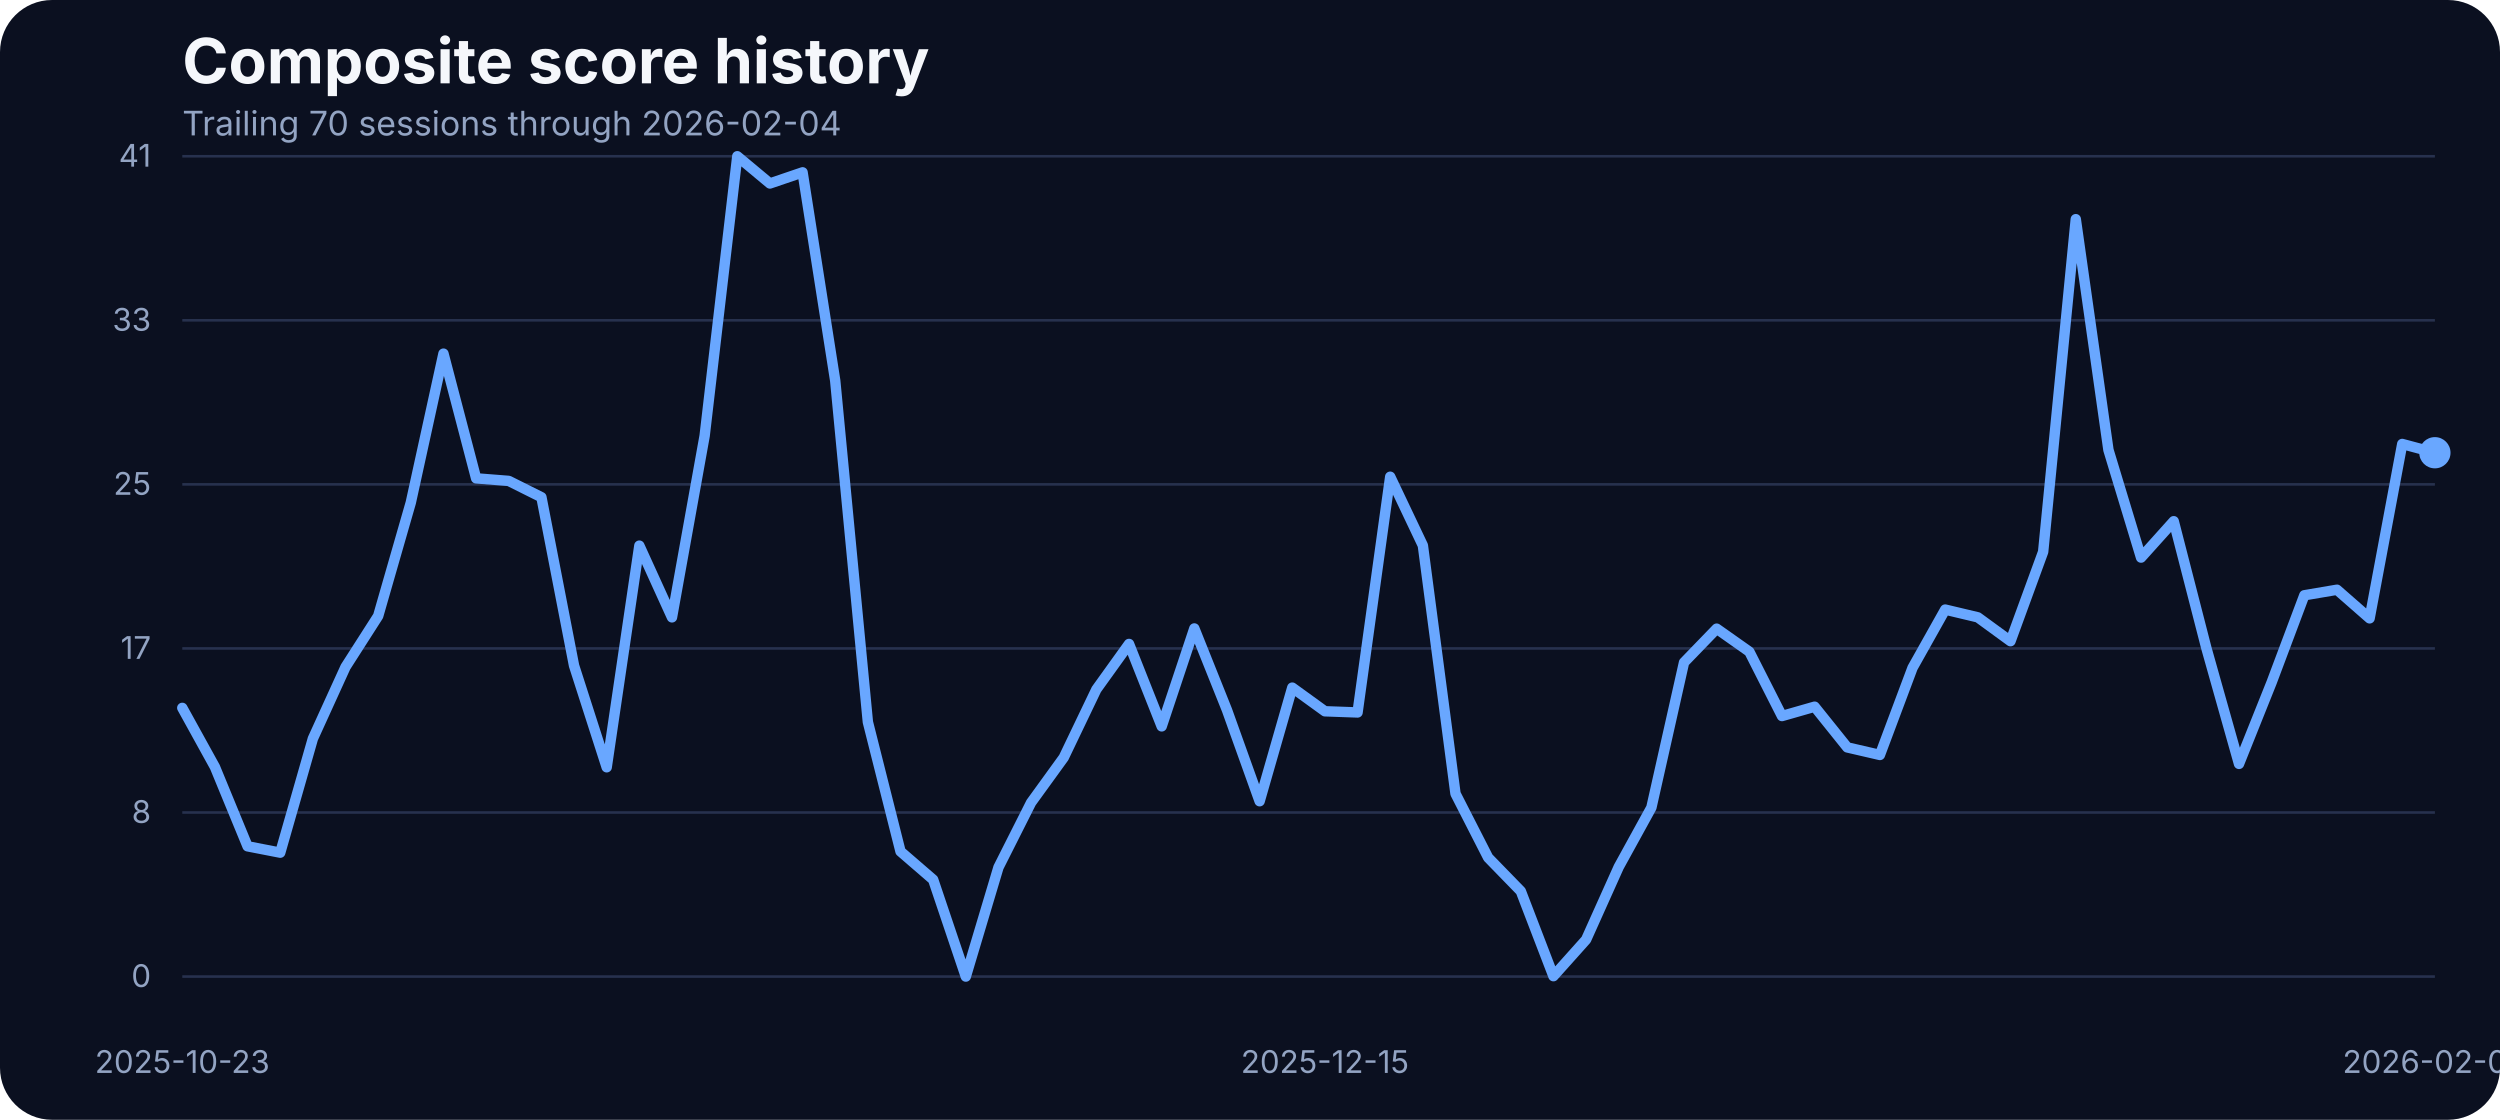
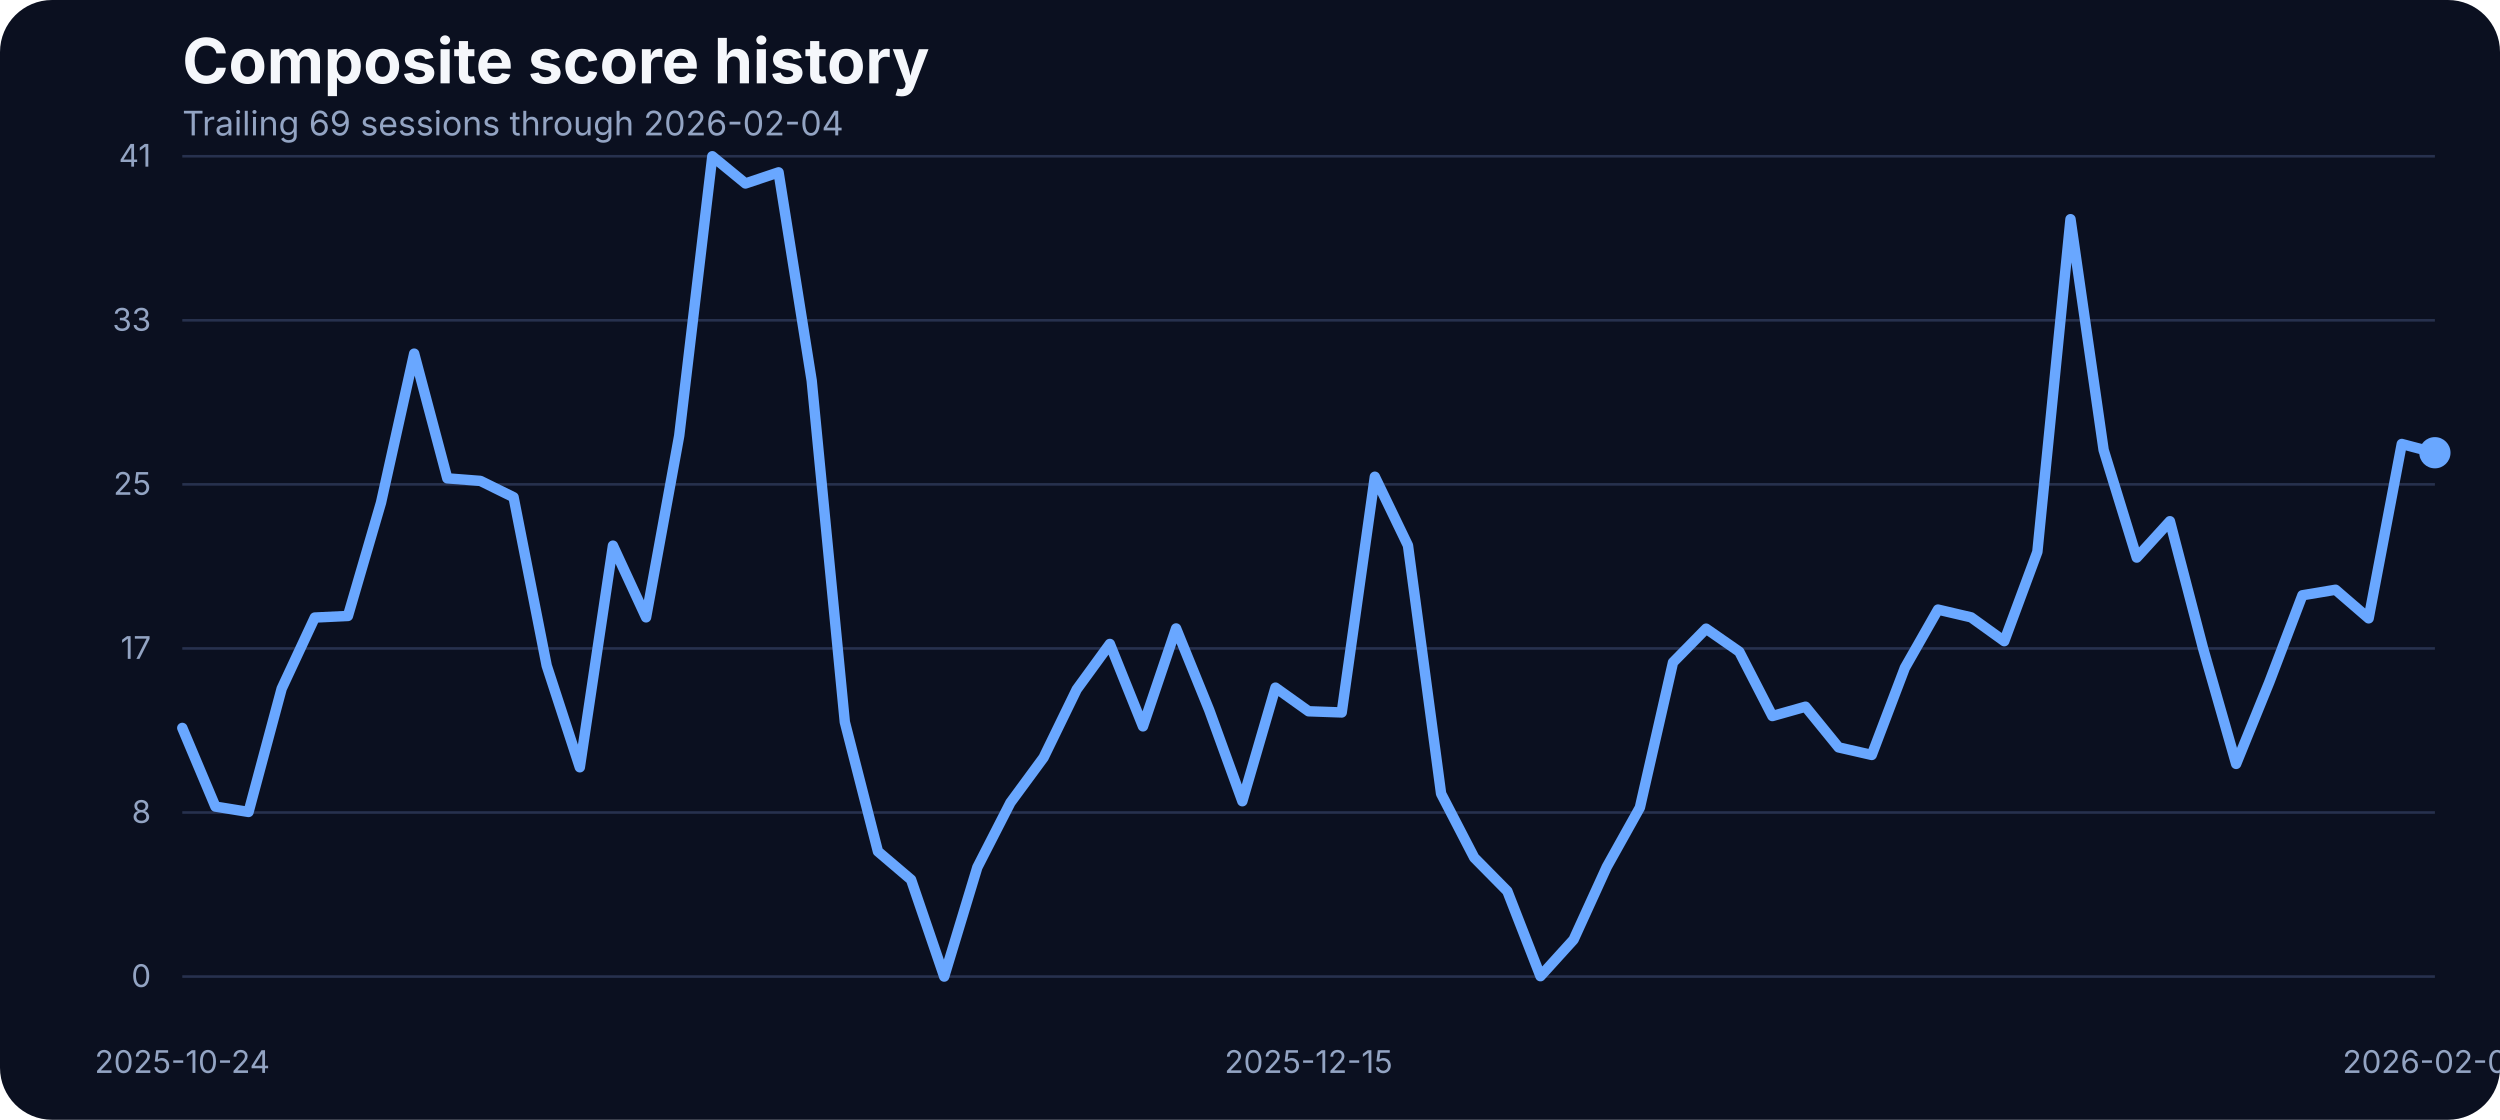
<svg xmlns="http://www.w3.org/2000/svg" width="960" height="430" viewBox="0 0 960 430" role="img" aria-label="Composite score history">
  <rect width="100%" height="100%" fill="#0b1020" rx="20" />
  <text x="70" y="32" fill="#f5f7fb" font-family="Inter, Arial, sans-serif" font-size="24" font-weight="700">Composite score history</text>
-   <text x="70" y="52" fill="#93a4c3" font-family="Inter, Arial, sans-serif" font-size="13">Trailing 70 sessions through 2026-02-04</text>
+   <text x="70" y="52" fill="#93a4c3" font-family="Inter, Arial, sans-serif" font-size="13">Trailing 69 sessions through 2026-02-04</text>
  <line x1="70" x2="935" y1="375.00" y2="375.00" stroke="#27314e" stroke-width="1" />
  <text x="58" y="379.00" text-anchor="end" fill="#93a4c3" font-family="Inter, Arial, sans-serif" font-size="12">0</text>
  <line x1="70" x2="935" y1="312.00" y2="312.00" stroke="#27314e" stroke-width="1" />
  <text x="58" y="316.00" text-anchor="end" fill="#93a4c3" font-family="Inter, Arial, sans-serif" font-size="12">8</text>
  <line x1="70" x2="935" y1="249.00" y2="249.00" stroke="#27314e" stroke-width="1" />
  <text x="58" y="253.00" text-anchor="end" fill="#93a4c3" font-family="Inter, Arial, sans-serif" font-size="12">17</text>
  <line x1="70" x2="935" y1="186.00" y2="186.00" stroke="#27314e" stroke-width="1" />
  <text x="58" y="190.00" text-anchor="end" fill="#93a4c3" font-family="Inter, Arial, sans-serif" font-size="12">25</text>
  <line x1="70" x2="935" y1="123.00" y2="123.00" stroke="#27314e" stroke-width="1" />
  <text x="58" y="127.00" text-anchor="end" fill="#93a4c3" font-family="Inter, Arial, sans-serif" font-size="12">33</text>
  <line x1="70" x2="935" y1="60.00" y2="60.00" stroke="#27314e" stroke-width="1" />
  <text x="58" y="64.00" text-anchor="end" fill="#93a4c3" font-family="Inter, Arial, sans-serif" font-size="12">41</text>
-   <text x="70.00" y="412" text-anchor="middle" fill="#93a4c3" font-family="Inter, Arial, sans-serif" font-size="12">2025-10-23</text>
-   <text x="508.77" y="412" text-anchor="middle" fill="#93a4c3" font-family="Inter, Arial, sans-serif" font-size="12">2025-12-15</text>
+   <text x="70.00" y="412" text-anchor="middle" fill="#93a4c3" font-family="Inter, Arial, sans-serif" font-size="12">2025-10-24</text>
+   <text x="502.50" y="412" text-anchor="middle" fill="#93a4c3" font-family="Inter, Arial, sans-serif" font-size="12">2025-12-15</text>
  <text x="935.00" y="412" text-anchor="middle" fill="#93a4c3" font-family="Inter, Arial, sans-serif" font-size="12">2026-02-04</text>
-   <path d="M 70.00 271.83 L 82.54 294.55 L 95.07 324.98 L 107.61 327.42 L 120.14 283.65 L 132.68 256.12 L 145.22 236.53 L 157.75 192.98 L 170.29 135.80 L 182.83 183.68 L 195.36 184.67 L 207.90 190.93 L 220.43 255.59 L 232.97 294.63 L 245.51 209.53 L 258.04 237.06 L 270.58 167.36 L 283.12 60.00 L 295.65 70.45 L 308.19 66.18 L 320.72 146.17 L 333.26 277.24 L 345.80 326.96 L 358.33 337.79 L 370.87 375.00 L 383.41 333.06 L 395.94 308.20 L 408.48 290.89 L 421.01 264.74 L 433.55 247.28 L 446.09 278.92 L 458.62 241.33 L 471.16 272.67 L 483.70 307.67 L 496.23 264.05 L 508.77 273.13 L 521.30 273.58 L 533.84 183.07 L 546.38 209.46 L 558.91 304.77 L 571.45 329.32 L 583.99 342.21 L 596.52 374.85 L 609.06 360.82 L 621.59 332.91 L 634.13 310.11 L 646.67 254.37 L 659.20 241.41 L 671.74 250.25 L 684.28 274.96 L 696.81 271.37 L 709.35 287.00 L 721.88 289.90 L 734.42 256.43 L 746.96 234.08 L 759.49 237.06 L 772.03 246.21 L 784.57 211.90 L 797.10 84.17 L 809.64 172.78 L 822.17 214.11 L 834.71 200.15 L 847.25 248.88 L 859.78 293.33 L 872.32 261.99 L 884.86 228.59 L 897.39 226.46 L 909.93 237.44 L 922.46 170.49 L 935.00 173.85" fill="none" stroke="#69a7ff" stroke-width="4" stroke-linecap="round" stroke-linejoin="round" />
+   <path d="M 70.00 279.53 L 82.72 309.73 L 95.44 311.79 L 108.16 264.43 L 120.88 237.14 L 133.60 236.53 L 146.32 192.98 L 159.04 135.80 L 171.76 183.68 L 184.49 184.67 L 197.21 190.93 L 209.93 255.59 L 222.65 294.63 L 235.37 209.53 L 248.09 237.06 L 260.81 167.36 L 273.53 60.00 L 286.25 70.45 L 298.97 66.18 L 311.69 146.17 L 324.41 277.24 L 337.13 326.96 L 349.85 337.79 L 362.57 375.00 L 375.29 333.06 L 388.01 308.20 L 400.74 290.89 L 413.46 264.74 L 426.18 247.28 L 438.90 278.92 L 451.62 241.33 L 464.34 272.67 L 477.06 307.67 L 489.78 264.05 L 502.50 273.13 L 515.22 273.58 L 527.94 183.07 L 540.66 209.46 L 553.38 304.77 L 566.10 329.32 L 578.82 342.21 L 591.54 374.85 L 604.26 360.82 L 616.99 332.91 L 629.71 310.11 L 642.43 254.37 L 655.15 241.41 L 667.87 250.25 L 680.59 274.96 L 693.31 271.37 L 706.03 287.00 L 718.75 289.90 L 731.47 256.43 L 744.19 234.08 L 756.91 237.06 L 769.63 246.21 L 782.35 211.90 L 795.07 84.17 L 807.79 172.78 L 820.51 214.11 L 833.24 200.15 L 845.96 248.88 L 858.68 293.33 L 871.40 261.99 L 884.12 228.59 L 896.84 226.46 L 909.56 237.44 L 922.28 170.49 L 935.00 173.85" fill="none" stroke="#69a7ff" stroke-width="4" stroke-linecap="round" stroke-linejoin="round" />
  <circle cx="935.00" cy="173.85" r="6" fill="#69a7ff" />
</svg>
